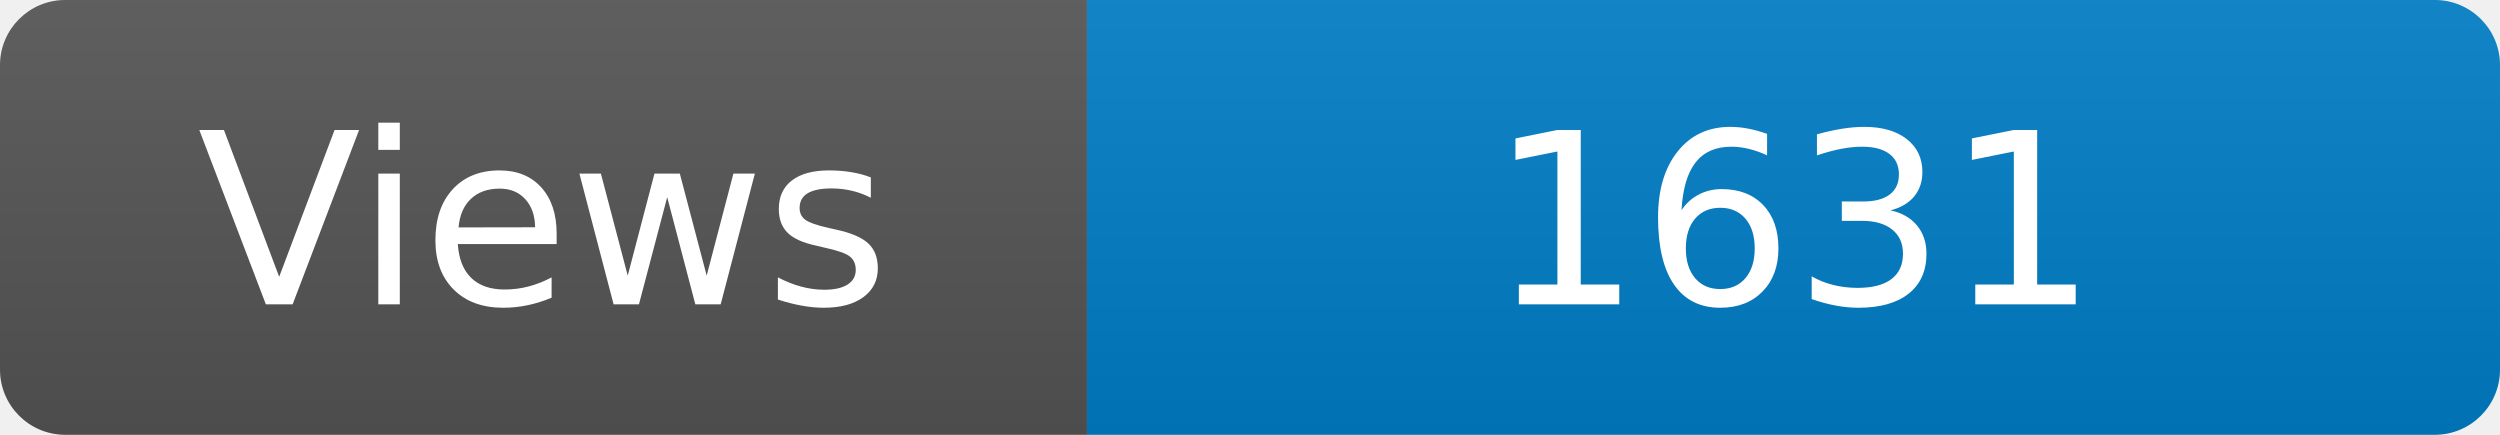
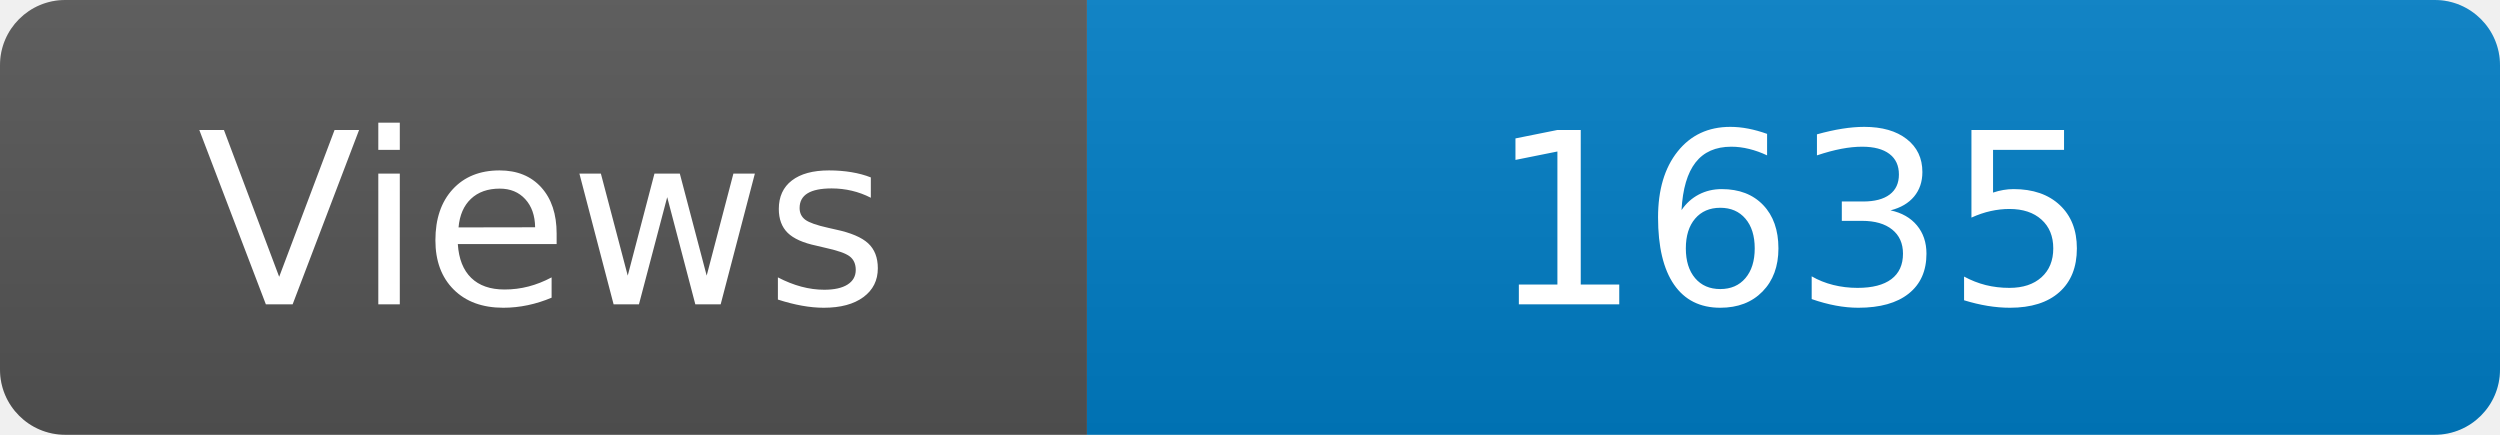
<svg xmlns="http://www.w3.org/2000/svg" width="115" height="20" role="img" aria-label="Maintained?: yes">
  <linearGradient id="s" x2="0" y2="100%">
    <stop offset="0" stop-color="#bbb" stop-opacity=".1" />
    <stop offset="1" stop-opacity=".1" />
  </linearGradient>
  <clipPath id="r">
    <rect width="115" height="20" rx="3" fill="#fff" />
  </clipPath>
  <g clip-path="url(#r)">
    <rect width="50" height="20" fill="#555" />
    <rect x="50" width="160" height="20" fill="#007ec6" />
    <rect width="115" height="20" fill="url(#s)" />
  </g>
  <g fill="#fff" text-anchor="middle" font-family="Verdana,Geneva,DejaVu Sans,sans-serif" font-size="110">
    <text x="250" y="140" transform="scale(.1)" fill="#fff">Views</text>
-     <text x="825" y="140" transform="scale(.1)" fill="#fff">1631</text>
+     <text x="825" y="140" transform="scale(.1)" fill="#fff">1635</text>
  </g>
</svg>
